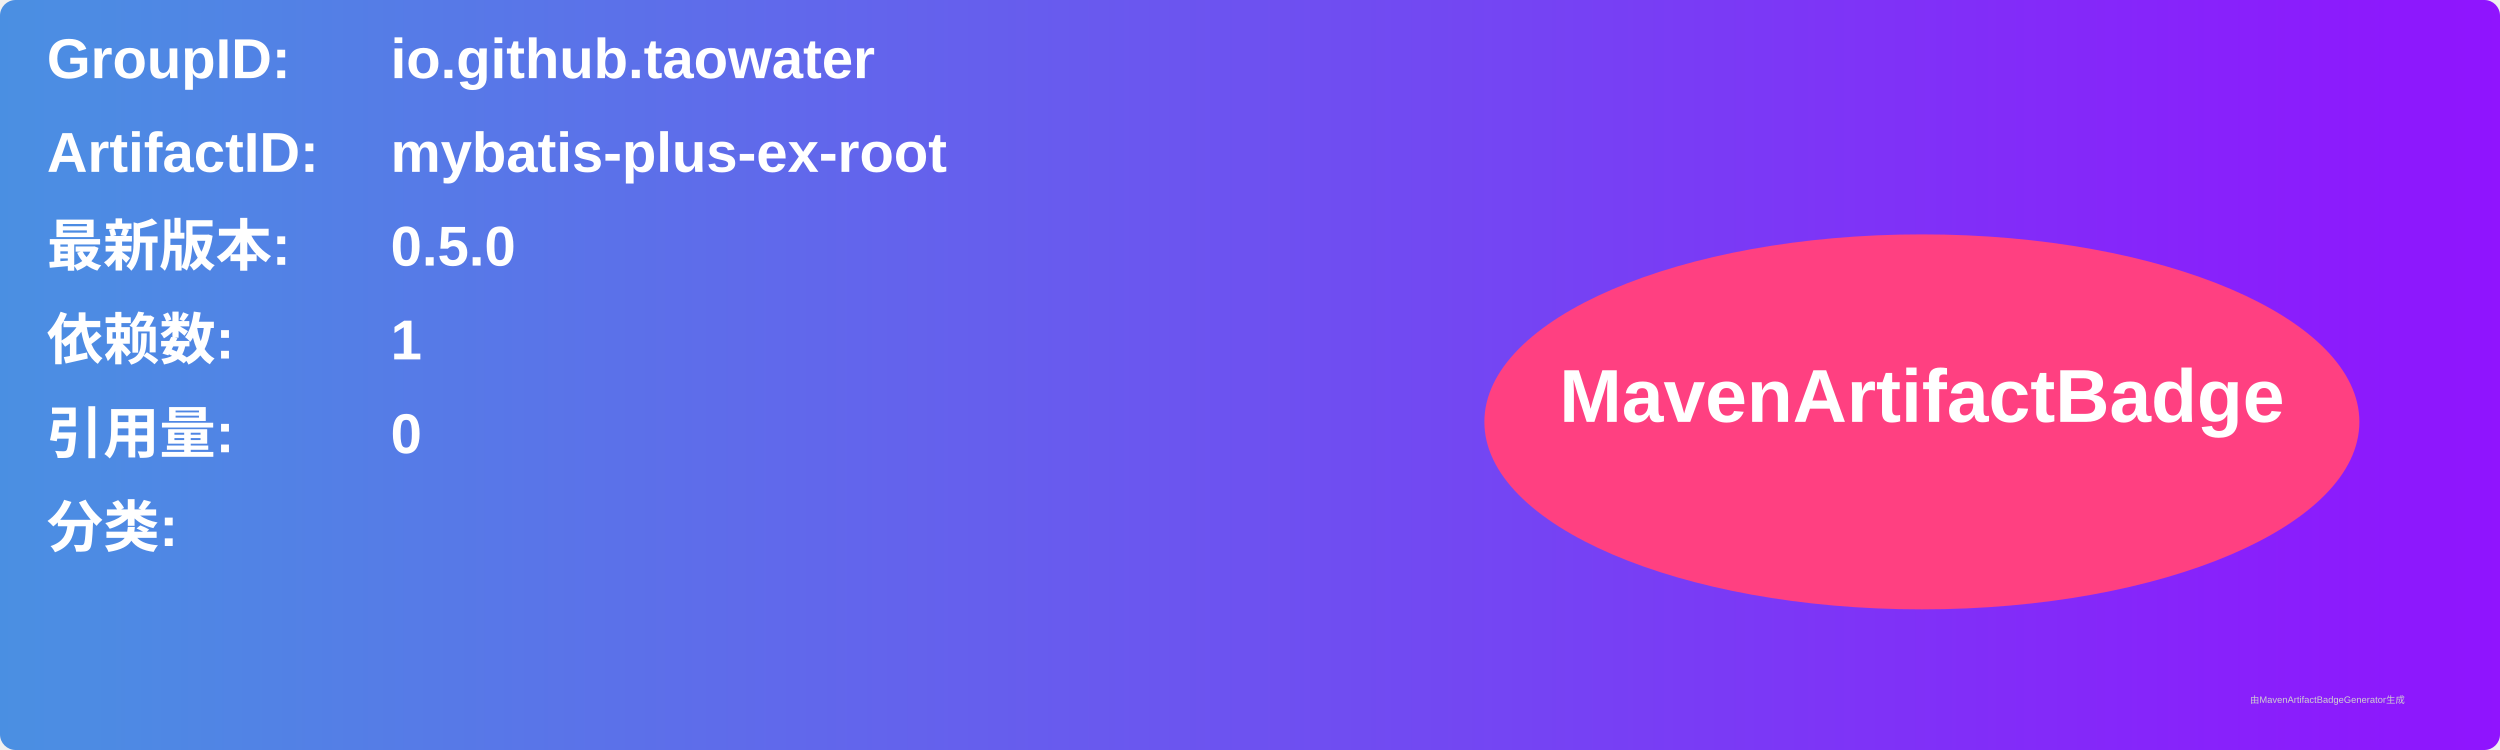
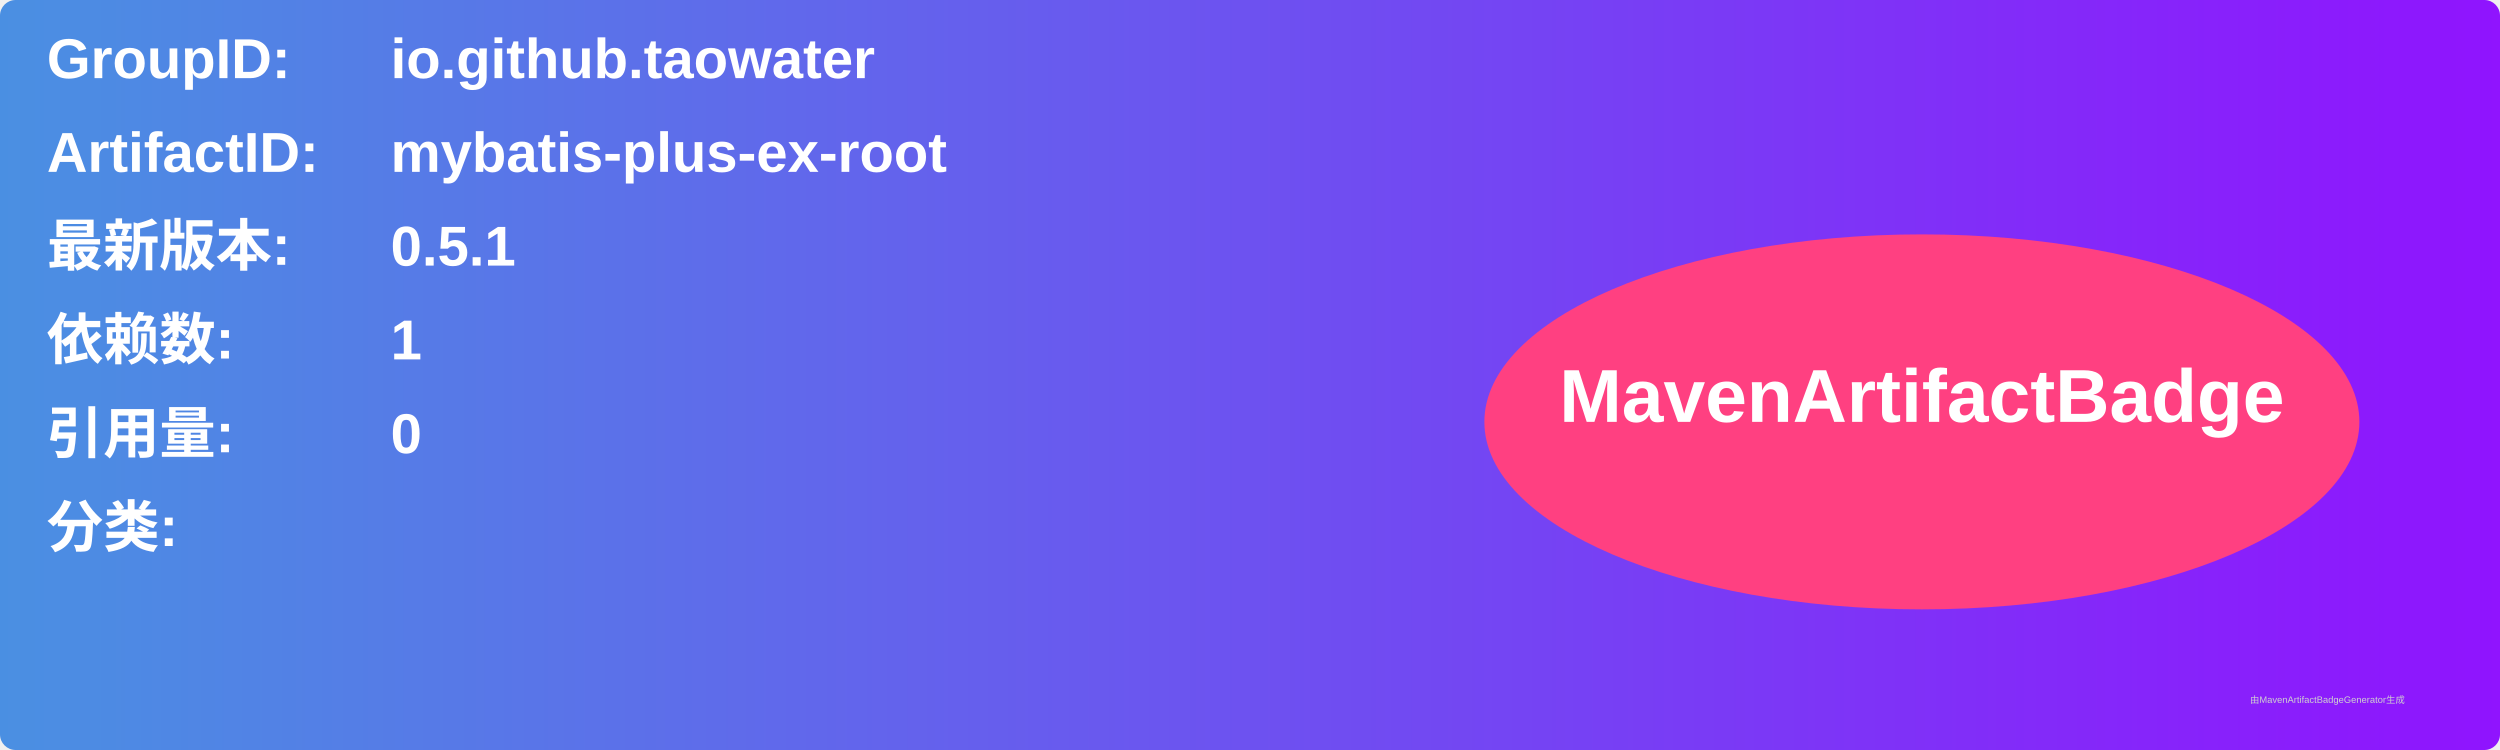
<svg xmlns="http://www.w3.org/2000/svg" width="800" height="240" viewBox="0 0 800 240">
  <linearGradient id="grad" x1="0%" y1="0%" x2="100%" y2="0%">
    <stop offset="0%" stop-color="#4a90e2" />
    <stop offset="100%" stop-color="#9013fe" />
  </linearGradient>
  <rect width="100%" height="100%" rx="5" ry="5" fill="url(#grad)" />
  <g transform="translate(15, 15)">
    <text x="0" y="10" font-family="Arial" font-size="18" fill="white" font-weight="bold" width="260">GroupID:</text>
    <text x="110" y="10" font-family="Arial" font-size="18" fill="white" font-weight="bold" width="460">io.github.taowater</text>
    <text x="0" y="40" font-family="Arial" font-size="18" fill="white" font-weight="bold" width="260">ArtifactID:</text>
    <text x="110" y="40" font-family="Arial" font-size="18" fill="white" font-weight="bold" width="460">mybatis-plus-ex-root</text>
    <text x="0" y="70" font-family="Arial" font-size="18" fill="white" font-weight="bold">最新版本:</text>
    <text x="110" y="70" font-family="Arial" font-size="18" fill="white" font-weight="bold">
-       <tspan font-weight="bold">0.5.0</tspan>
+       <tspan font-weight="bold">0.5.1</tspan>
    </text>
    <text x="0" y="100" font-family="Arial" font-size="18" fill="white" font-weight="bold">依赖数: </text>
    <text x="110" y="100" font-family="Arial" font-size="18" fill="white">
      <tspan font-weight="bold">1</tspan>
    </text>
    <text x="0" y="130" font-family="Arial" font-size="18" fill="white" font-weight="bold">引用量: </text>
    <text x="110" y="130" font-family="Arial" font-size="18" fill="white">
      <tspan font-weight="bold">0</tspan>
    </text>
    <text x="0" y="160" font-family="Arial" font-size="18" fill="white" font-weight="bold">分类:</text>
    <text x="10" y="190" font-family="Arial" font-size="10" fill="white">
      <tspan font-weight="bold" />
    </text>
    <ellipse cx="600" cy="120" rx="140" ry="60" fill="#ff4081" />
    <text x="600" y="120" text-anchor="middle" font-family="Arial" font-size="24" fill="white" font-weight="bold">MavenArtifactBadge</text>
  </g>
  <text x="720" y="225" font-family="Arial" font-size="3" fill="#d0d0d0">由MavenArtifactBadgeGenerator生成</text>
</svg>
